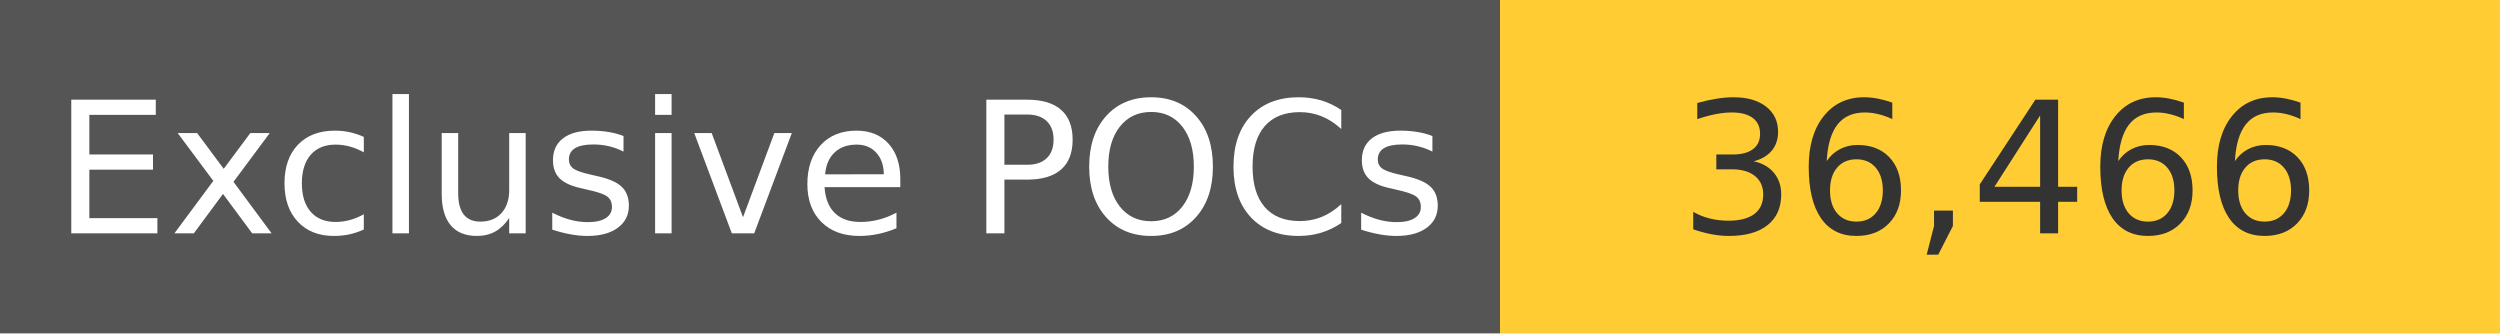
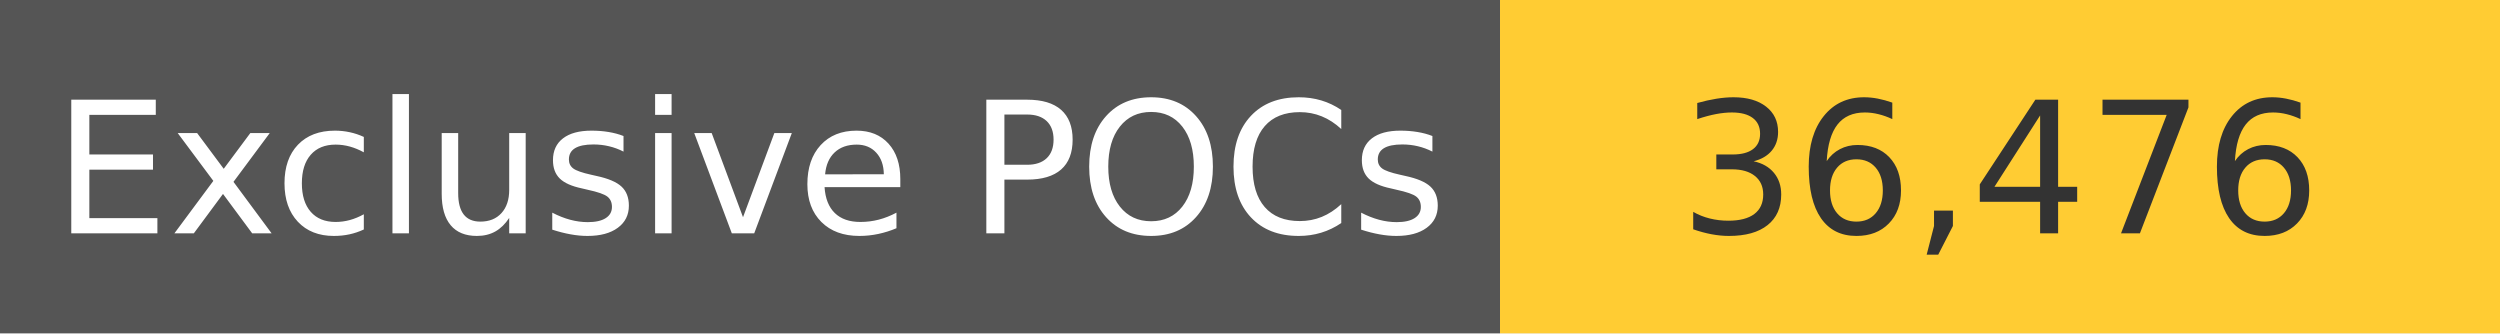
<svg xmlns="http://www.w3.org/2000/svg" width="150" height="20" role="img">
  <linearGradient id="s" x2="0" y2="100%">
    <stop offset="0" stop-color="#bbb" stop-opacity=".1" />
    <stop offset="1" stop-opacity=".1" />
  </linearGradient>
  <g>
    <rect width="90" height="20" fill="#555" />
    <rect x="90" width="267" height="20" fill="#ffcc33" />
  </g>
  <g fill="#fff" text-anchor="middle" font-family="Verdana,Geneva,DejaVu Sans,sans-serif" text-rendering="geometricPrecision" font-size="110">
    <text x="450" y="140" transform="scale(.1)" fill="#fff">
            Exclusive POCs
        </text>
    <text x="1200" y="140" transform="scale(.1)" fill="#333">
-             36,466
+             36,476
        </text>
  </g>
</svg>
